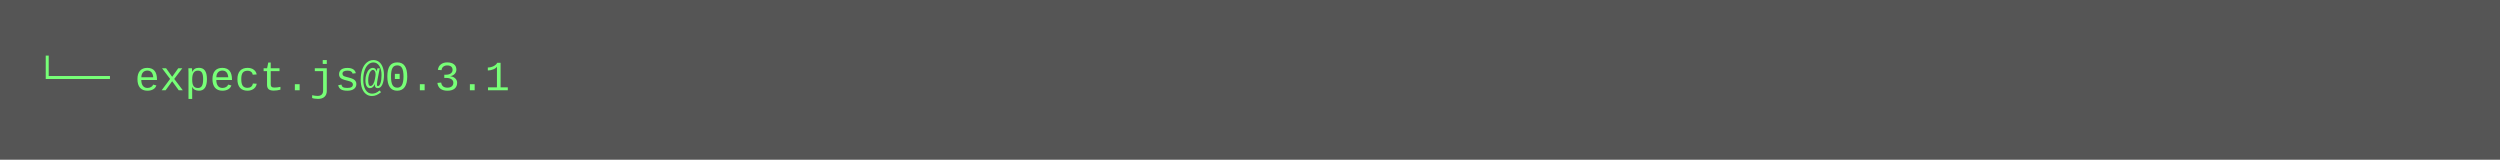
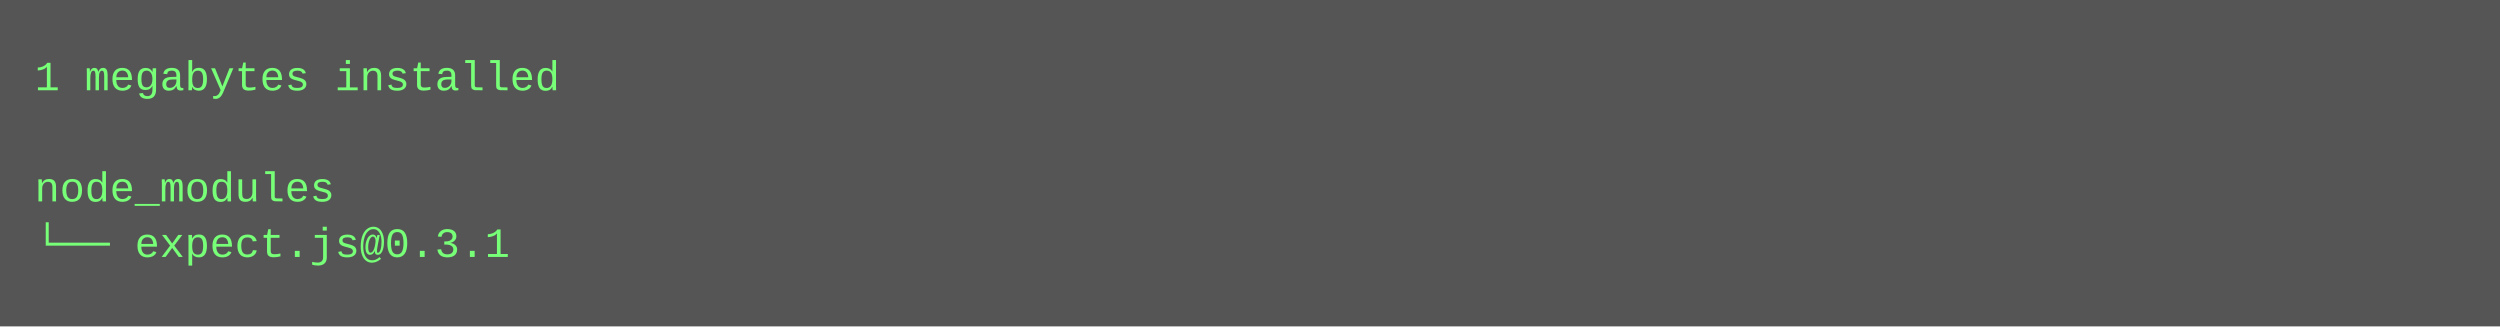
- <svg xmlns="http://www.w3.org/2000/svg" height="46" width="720">
-   <rect height="46" fill="#555" width="720" />
+ <svg xmlns="http://www.w3.org/2000/svg" height="94" width="720">
+   <rect height="94" fill="#555" width="720" />
  <text fill="#7f7" font-family="Courier New" font-size="12" xml:space="preserve">
-     <tspan x="10" y="26">└── expect.js@0.3.1</tspan>
+     <tspan x="10" y="26">1 megabytes installed</tspan>
+     <tspan x="10" y="42" />
+     <tspan x="10" y="58">node_modules</tspan>
+     <tspan x="10" y="74">└── expect.js@0.3.1</tspan>
  </text>
</svg>
